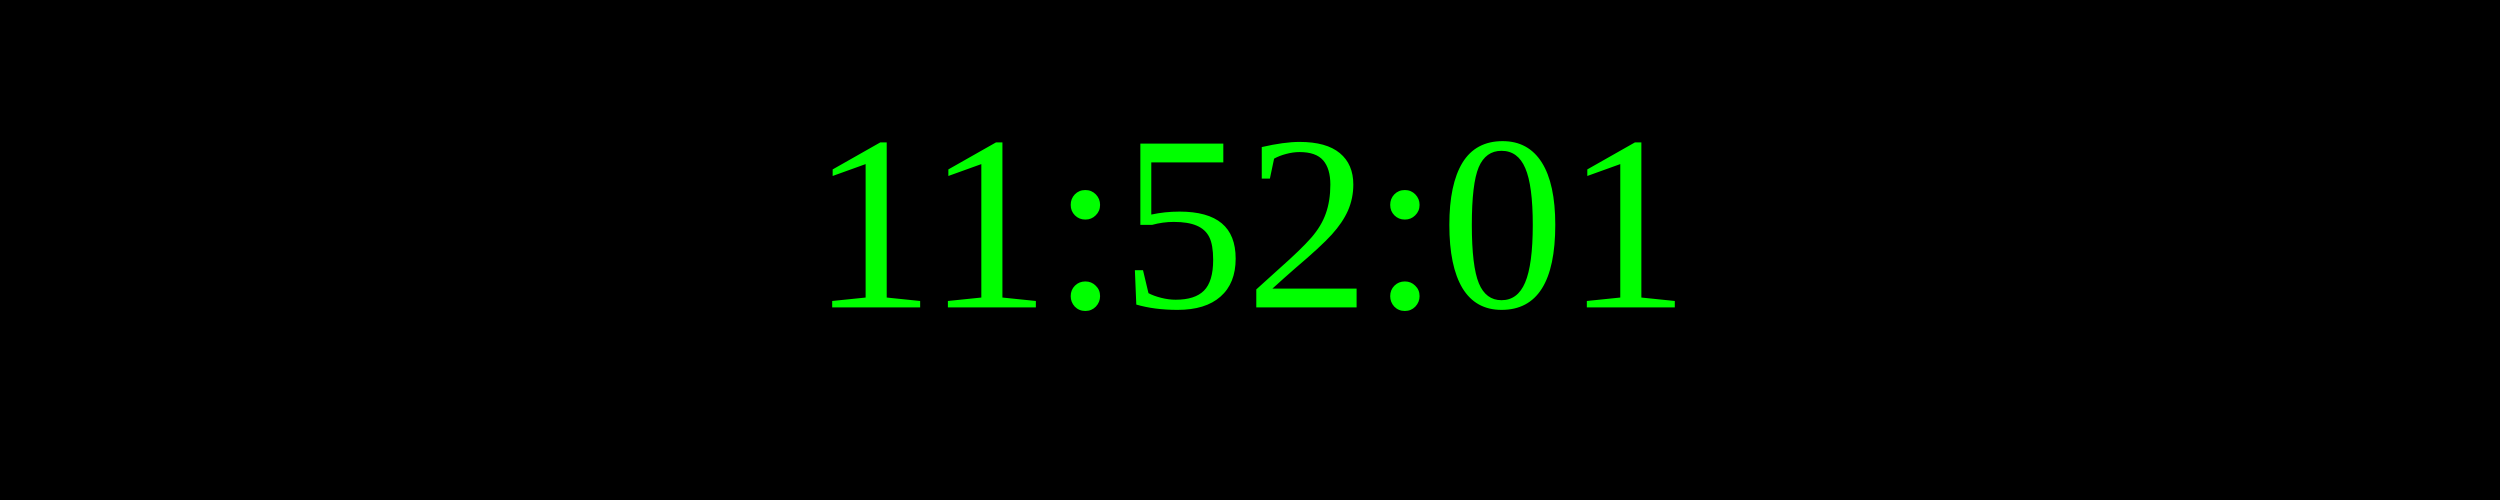
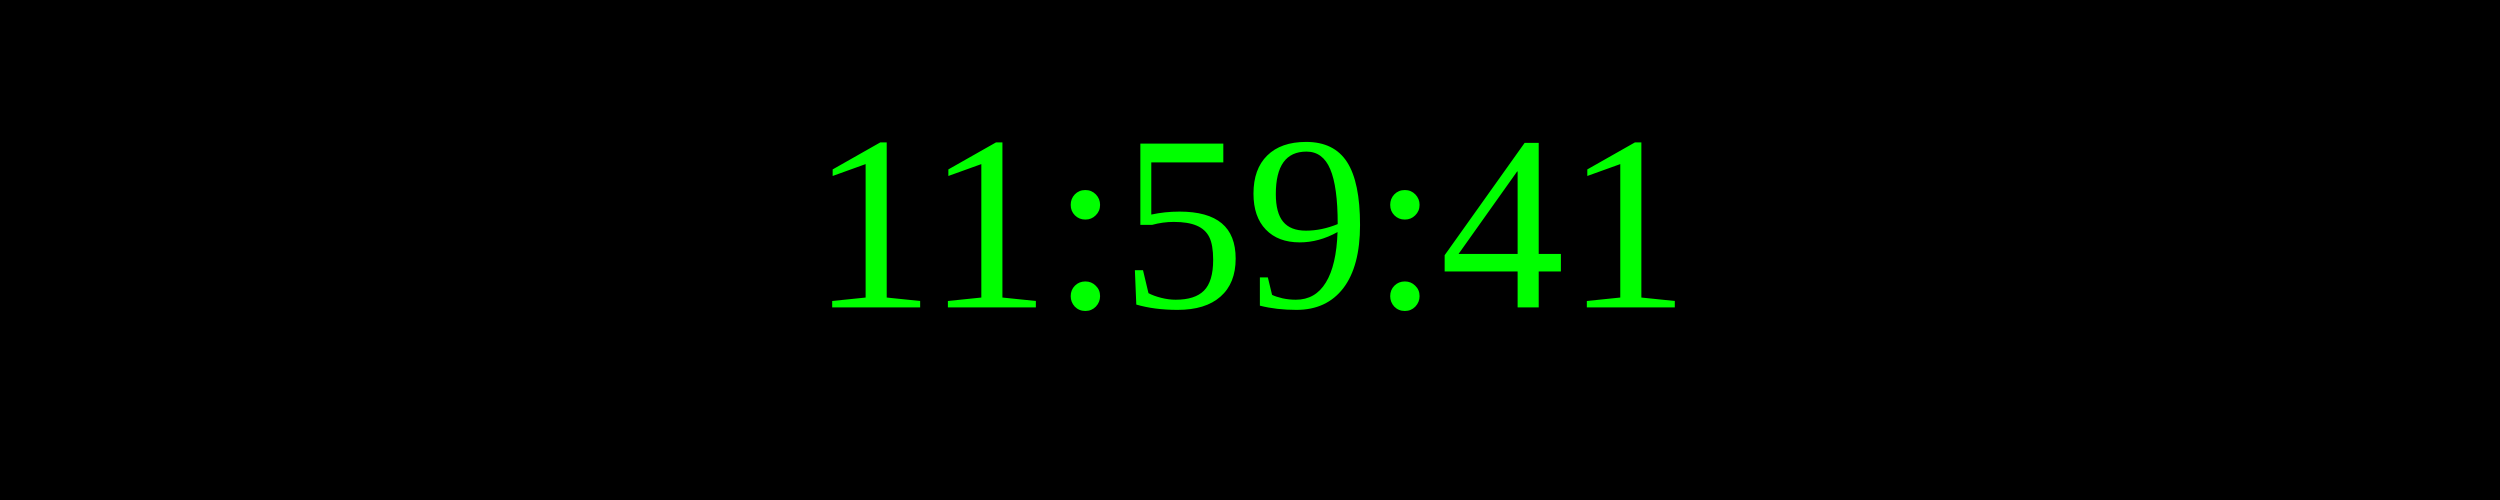
<svg xmlns="http://www.w3.org/2000/svg" width="250" height="50">
  <rect width="100%" height="100%" fill="black" />
  <text x="50%" y="50%" font-size="25" fill="lime" text-anchor="middle" dominant-baseline="middle">
- 11:52:01
+ 11:59:41
</text>
</svg>
